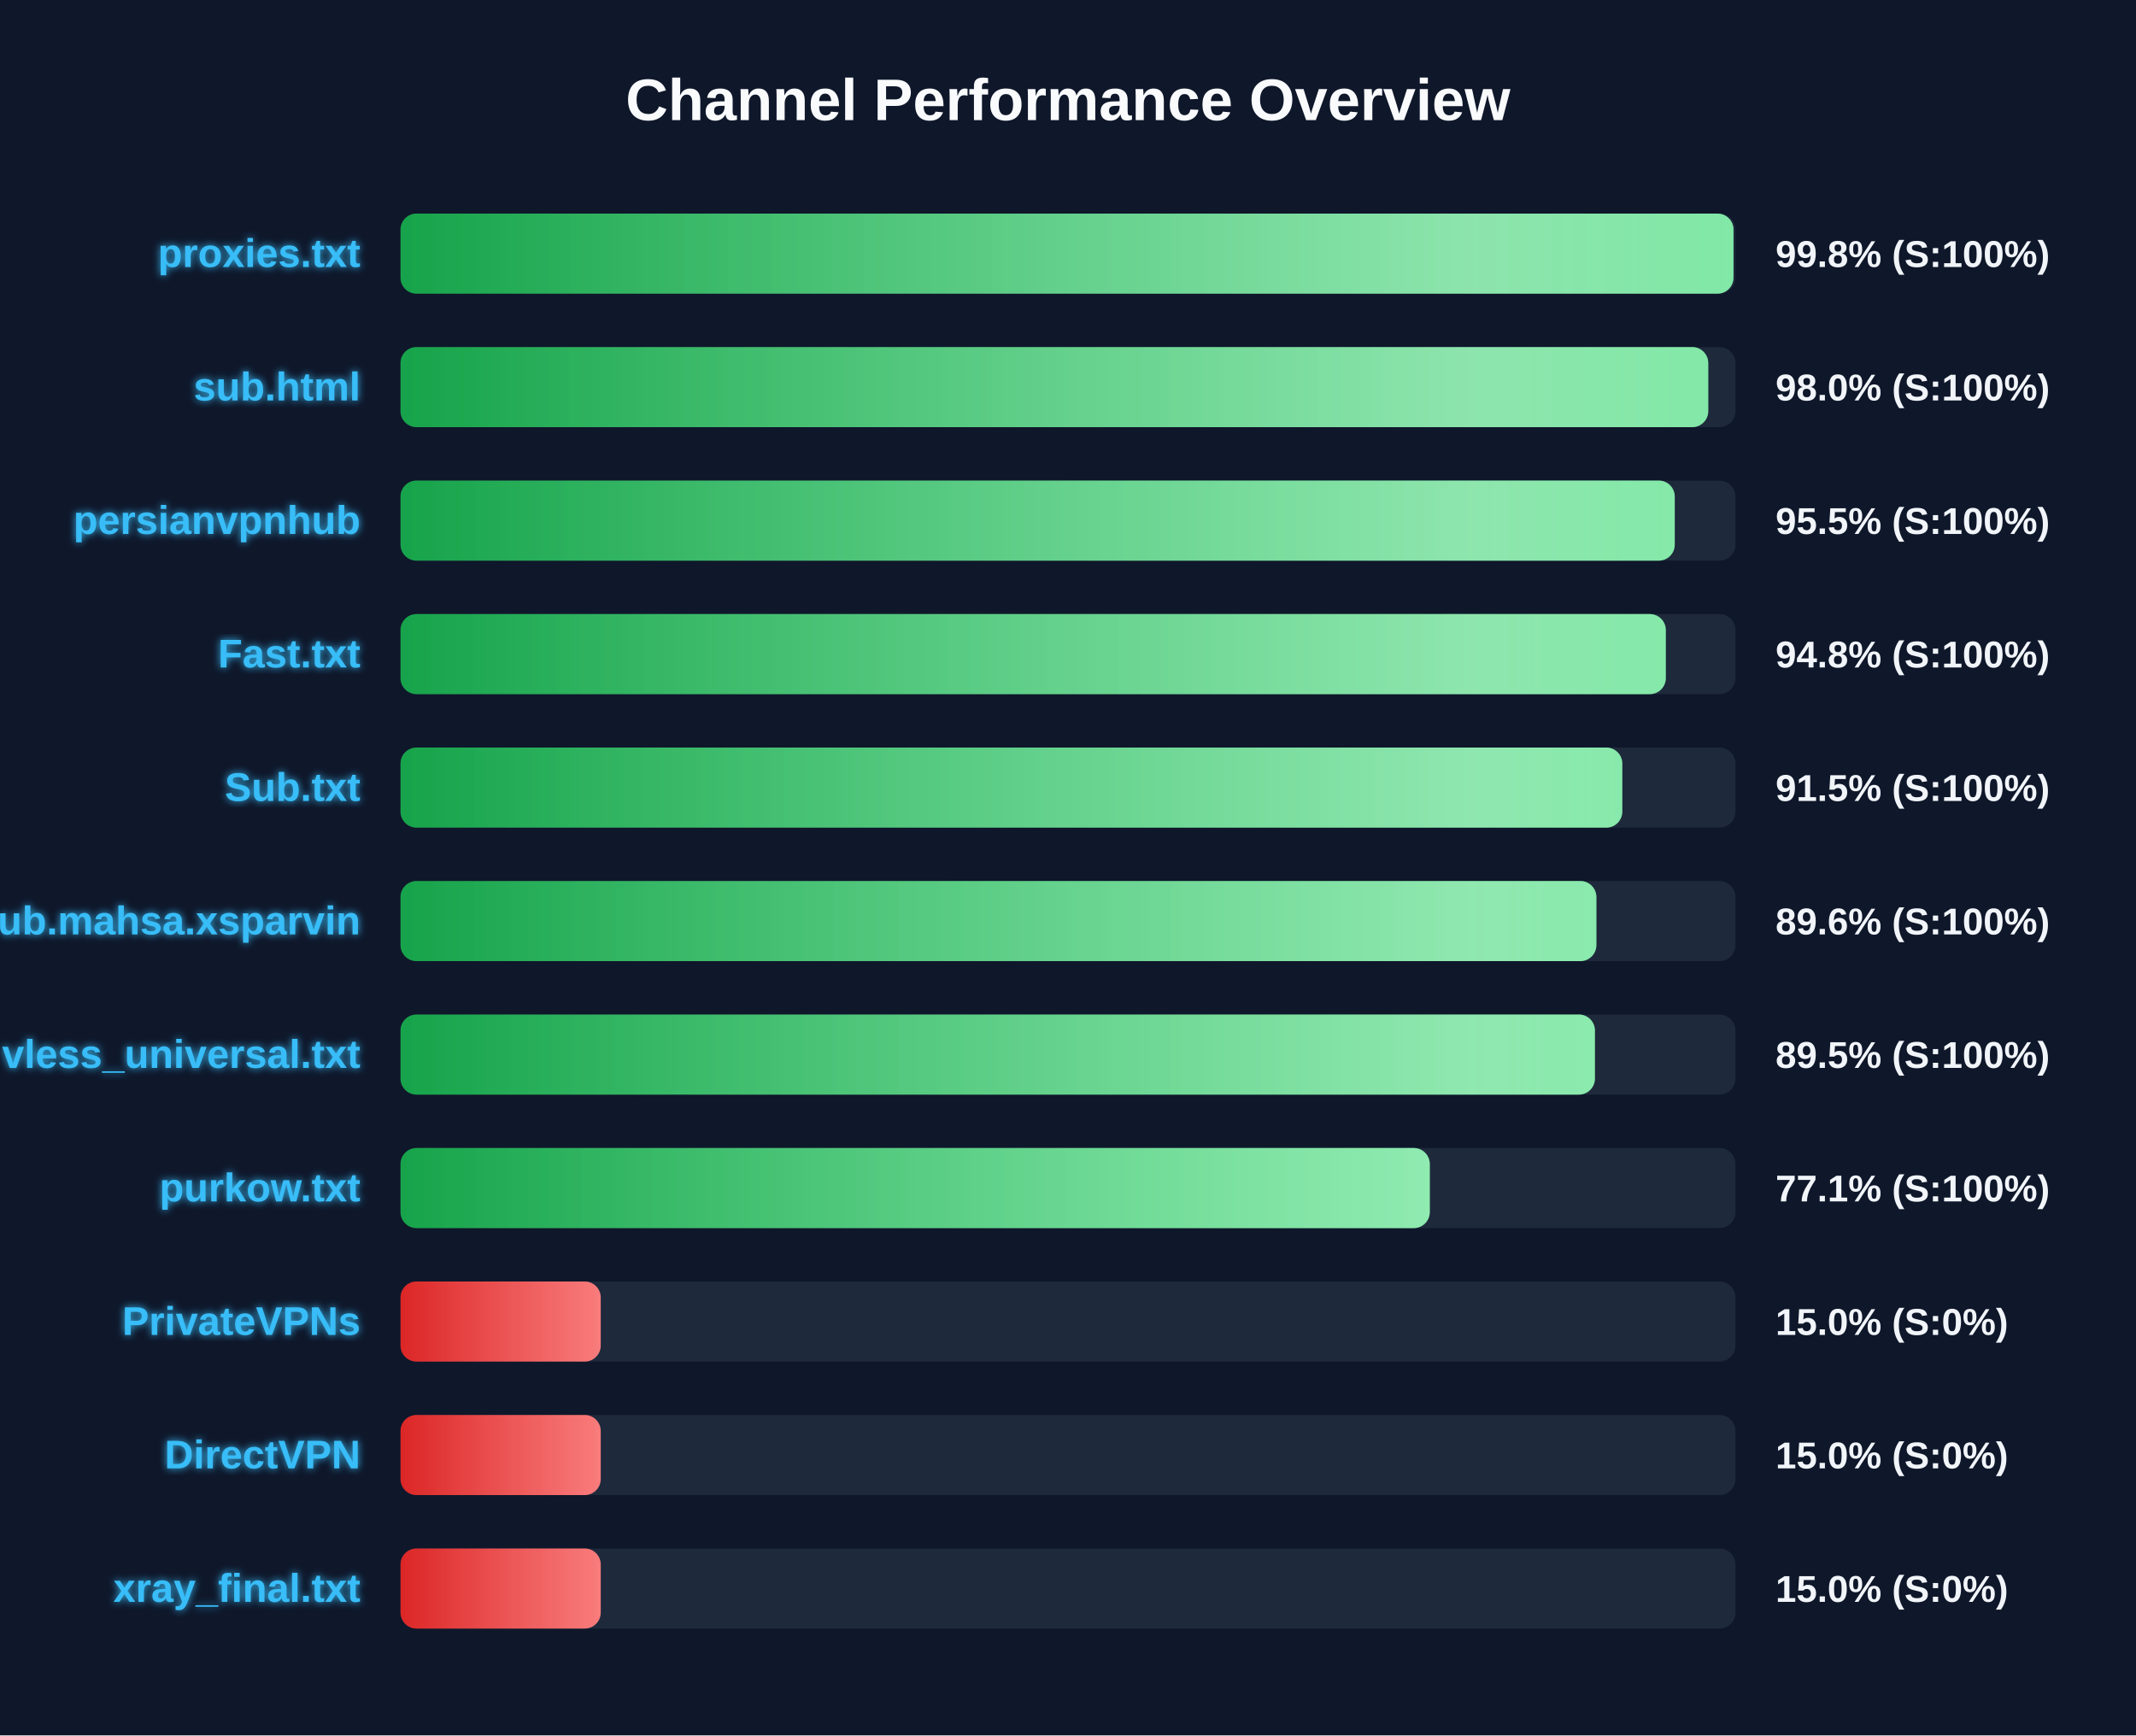
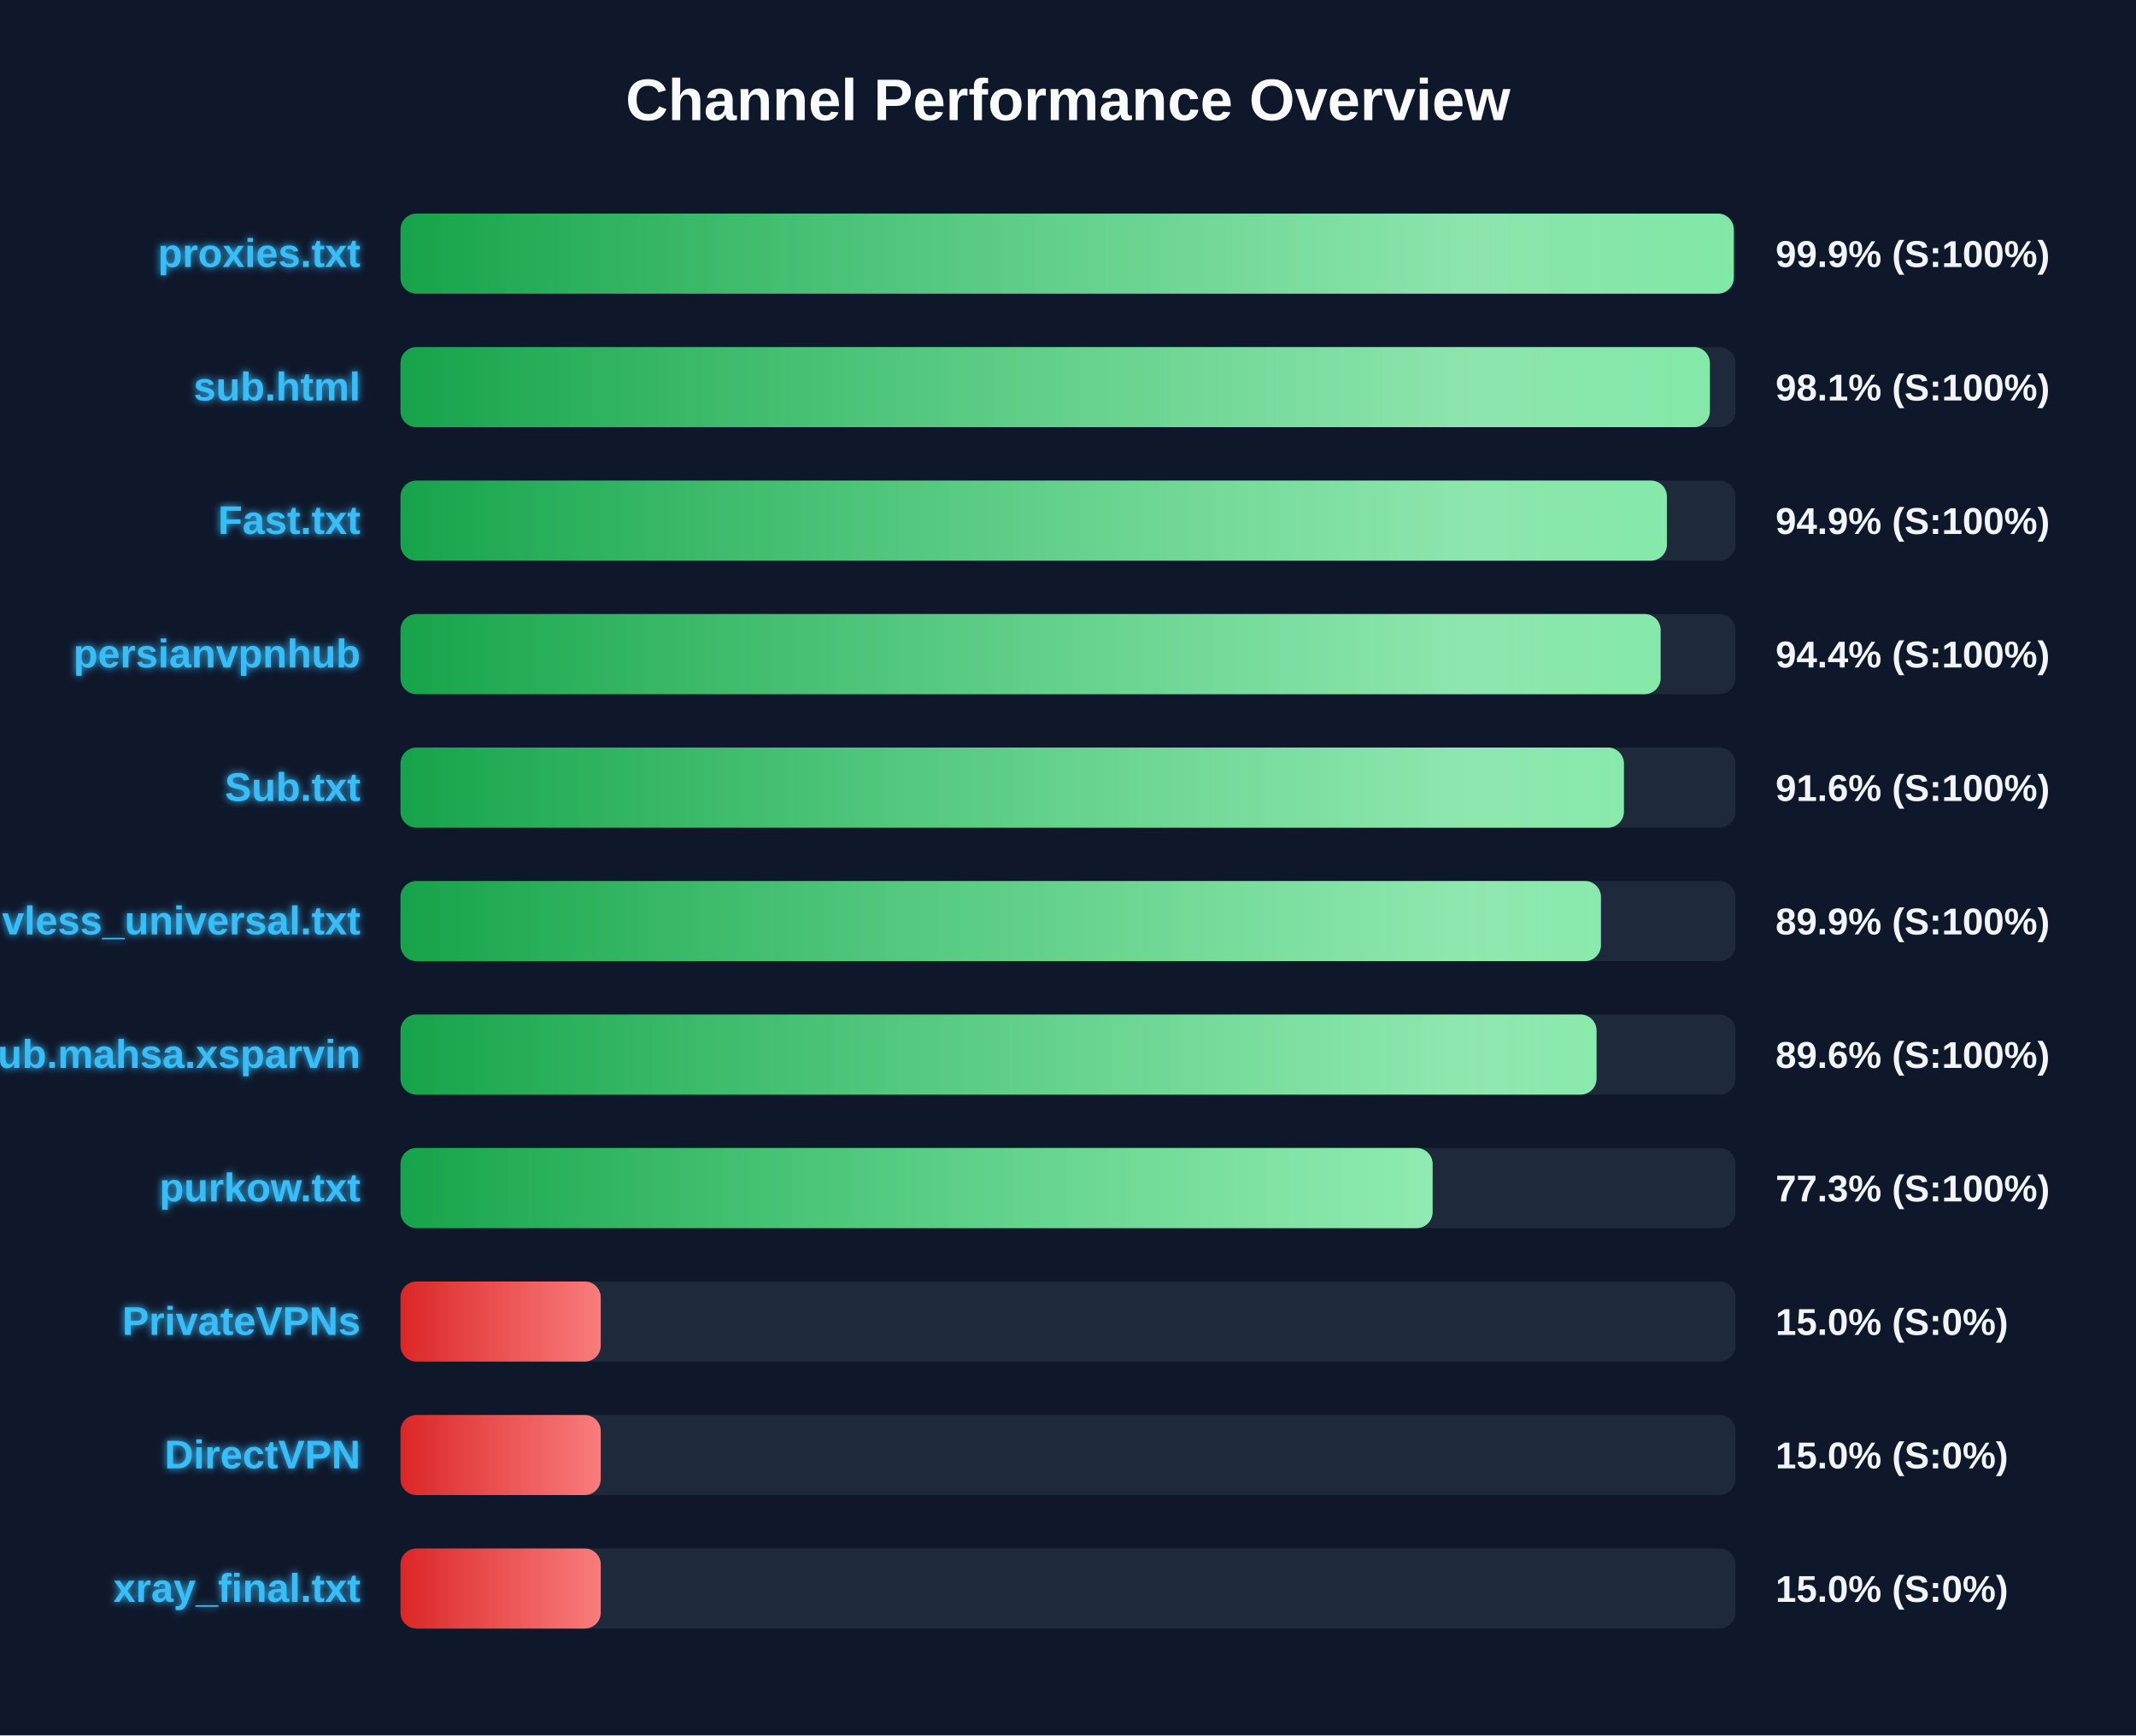
<svg xmlns="http://www.w3.org/2000/svg" width="800" height="650" version="1.1">
  <defs>
    <linearGradient id="grad-green" x1="0%" y1="0%" x2="100%" y2="0%">
      <stop offset="0%" stop-color="#16a34a" />
      <stop offset="100%" stop-color="#4ade80" />
    </linearGradient>
    <linearGradient id="grad-yellow" x1="0%" y1="0%" x2="100%" y2="0%">
      <stop offset="0%" stop-color="#ca8a04" />
      <stop offset="100%" stop-color="#fde047" />
    </linearGradient>
    <linearGradient id="grad-red" x1="0%" y1="0%" x2="100%" y2="0%">
      <stop offset="0%" stop-color="#dc2626" />
      <stop offset="100%" stop-color="#f87171" />
    </linearGradient>
    <linearGradient id="shimmer" x1="0%" y1="0%" x2="100%" y2="0%">
      <stop offset="0%" stop-color="rgba(255,255,255,0)" />
      <stop offset="50%" stop-color="rgba(255,255,255,0.4)" />
      <stop offset="100%" stop-color="rgba(255,255,255,0)" />
    </linearGradient>
    <filter id="glow" x="-20%" y="-20%" width="140%" height="140%">
      <feGaussianBlur stdDeviation="1.5" result="blur" />
      <feComposite in="SourceGraphic" in2="blur" operator="over" />
    </filter>
  </defs>
  <style>
        .bg-rect { fill: #0f172a; }
        .title { font: bold 22px 'Segoe UI', Arial, sans-serif; fill: #f8fafc; }
        .row { font: bold 15px 'Segoe UI', Arial, sans-serif; fill: #38bdf8; filter: url(#glow); }
        .score { font: bold 14px 'Segoe UI', Arial, sans-serif; fill: #f1f5f9; }
        @keyframes shimmer-anim {
            0% { transform: translateX(-100%); }
            100% { transform: translateX(200%); }
        }
        .shimmer-rect {
            animation: shimmer-anim 2.5s infinite linear;
        }
    </style>
  <rect width="100%" height="100%" class="bg-rect" />
  <text x="400" y="45" text-anchor="middle" class="title">Channel Performance Overview</text>
  <rect x="150" y="80" width="500" height="30" fill="#1e293b" rx="6" />
  <clipPath id="clip-0">
-     <rect x="150" y="80" width="499.25" height="30" rx="6" />
+     <rect x="150" y="80" width="499.35" height="30" rx="6" />
  </clipPath>
-   <rect x="150" y="80" width="499.25" height="30" fill="url(#grad-green)" rx="6" />
+   <rect x="150" y="80" width="499.35" height="30" fill="url(#grad-green)" rx="6" />
  <g clip-path="url(#clip-0)">
    <rect x="150" y="80" width="100%" height="30" fill="url(#shimmer)" class="shimmer-rect" />
  </g>
  <text x="135" y="100" text-anchor="end" class="row">proxies.txt</text>
-   <text x="665" y="100" text-anchor="start" class="score">99.8% (S:100%)</text>
+   <text x="665" y="100" text-anchor="start" class="score">99.9% (S:100%)</text>
  <rect x="150" y="130" width="500" height="30" fill="#1e293b" rx="6" />
  <clipPath id="clip-1">
-     <rect x="150" y="130" width="489.8" height="30" rx="6" />
+     <rect x="150" y="130" width="490.4" height="30" rx="6" />
  </clipPath>
-   <rect x="150" y="130" width="489.8" height="30" fill="url(#grad-green)" rx="6" />
+   <rect x="150" y="130" width="490.4" height="30" fill="url(#grad-green)" rx="6" />
  <g clip-path="url(#clip-1)">
    <rect x="150" y="130" width="100%" height="30" fill="url(#shimmer)" class="shimmer-rect" />
  </g>
  <text x="135" y="150" text-anchor="end" class="row">sub.html</text>
-   <text x="665" y="150" text-anchor="start" class="score">98.0% (S:100%)</text>
+   <text x="665" y="150" text-anchor="start" class="score">98.1% (S:100%)</text>
  <rect x="150" y="180" width="500" height="30" fill="#1e293b" rx="6" />
  <clipPath id="clip-2">
-     <rect x="150" y="180" width="477.25" height="30" rx="6" />
+     <rect x="150" y="180" width="474.3" height="30" rx="6" />
  </clipPath>
-   <rect x="150" y="180" width="477.25" height="30" fill="url(#grad-green)" rx="6" />
+   <rect x="150" y="180" width="474.3" height="30" fill="url(#grad-green)" rx="6" />
  <g clip-path="url(#clip-2)">
    <rect x="150" y="180" width="100%" height="30" fill="url(#shimmer)" class="shimmer-rect" />
  </g>
-   <text x="135" y="200" text-anchor="end" class="row">persianvpnhub</text>
-   <text x="665" y="200" text-anchor="start" class="score">95.5% (S:100%)</text>
+   <text x="135" y="200" text-anchor="end" class="row">Fast.txt</text>
+   <text x="665" y="200" text-anchor="start" class="score">94.9% (S:100%)</text>
  <rect x="150" y="230" width="500" height="30" fill="#1e293b" rx="6" />
  <clipPath id="clip-3">
-     <rect x="150" y="230" width="473.9" height="30" rx="6" />
+     <rect x="150" y="230" width="471.95" height="30" rx="6" />
  </clipPath>
-   <rect x="150" y="230" width="473.9" height="30" fill="url(#grad-green)" rx="6" />
+   <rect x="150" y="230" width="471.95" height="30" fill="url(#grad-green)" rx="6" />
  <g clip-path="url(#clip-3)">
    <rect x="150" y="230" width="100%" height="30" fill="url(#shimmer)" class="shimmer-rect" />
  </g>
-   <text x="135" y="250" text-anchor="end" class="row">Fast.txt</text>
-   <text x="665" y="250" text-anchor="start" class="score">94.8% (S:100%)</text>
+   <text x="135" y="250" text-anchor="end" class="row">persianvpnhub</text>
+   <text x="665" y="250" text-anchor="start" class="score">94.4% (S:100%)</text>
  <rect x="150" y="280" width="500" height="30" fill="#1e293b" rx="6" />
  <clipPath id="clip-4">
-     <rect x="150" y="280" width="457.6" height="30" rx="6" />
+     <rect x="150" y="280" width="458.2" height="30" rx="6" />
  </clipPath>
-   <rect x="150" y="280" width="457.6" height="30" fill="url(#grad-green)" rx="6" />
+   <rect x="150" y="280" width="458.2" height="30" fill="url(#grad-green)" rx="6" />
  <g clip-path="url(#clip-4)">
    <rect x="150" y="280" width="100%" height="30" fill="url(#shimmer)" class="shimmer-rect" />
  </g>
  <text x="135" y="300" text-anchor="end" class="row">Sub.txt</text>
-   <text x="665" y="300" text-anchor="start" class="score">91.5% (S:100%)</text>
+   <text x="665" y="300" text-anchor="start" class="score">91.6% (S:100%)</text>
  <rect x="150" y="330" width="500" height="30" fill="#1e293b" rx="6" />
  <clipPath id="clip-5">
-     <rect x="150" y="330" width="447.9" height="30" rx="6" />
+     <rect x="150" y="330" width="449.6" height="30" rx="6" />
  </clipPath>
-   <rect x="150" y="330" width="447.9" height="30" fill="url(#grad-green)" rx="6" />
+   <rect x="150" y="330" width="449.6" height="30" fill="url(#grad-green)" rx="6" />
  <g clip-path="url(#clip-5)">
    <rect x="150" y="330" width="100%" height="30" fill="url(#shimmer)" class="shimmer-rect" />
  </g>
-   <text x="135" y="350" text-anchor="end" class="row">Sub.mahsa.xsparvin</text>
-   <text x="665" y="350" text-anchor="start" class="score">89.6% (S:100%)</text>
+   <text x="135" y="350" text-anchor="end" class="row">vless_universal.txt</text>
+   <text x="665" y="350" text-anchor="start" class="score">89.9% (S:100%)</text>
  <rect x="150" y="380" width="500" height="30" fill="#1e293b" rx="6" />
  <clipPath id="clip-6">
-     <rect x="150" y="380" width="447.35" height="30" rx="6" />
+     <rect x="150" y="380" width="447.95" height="30" rx="6" />
  </clipPath>
-   <rect x="150" y="380" width="447.35" height="30" fill="url(#grad-green)" rx="6" />
+   <rect x="150" y="380" width="447.95" height="30" fill="url(#grad-green)" rx="6" />
  <g clip-path="url(#clip-6)">
    <rect x="150" y="380" width="100%" height="30" fill="url(#shimmer)" class="shimmer-rect" />
  </g>
-   <text x="135" y="400" text-anchor="end" class="row">vless_universal.txt</text>
-   <text x="665" y="400" text-anchor="start" class="score">89.5% (S:100%)</text>
+   <text x="135" y="400" text-anchor="end" class="row">Sub.mahsa.xsparvin</text>
+   <text x="665" y="400" text-anchor="start" class="score">89.6% (S:100%)</text>
  <rect x="150" y="430" width="500" height="30" fill="#1e293b" rx="6" />
  <clipPath id="clip-7">
-     <rect x="150" y="430" width="385.5" height="30" rx="6" />
+     <rect x="150" y="430" width="386.55" height="30" rx="6" />
  </clipPath>
-   <rect x="150" y="430" width="385.5" height="30" fill="url(#grad-green)" rx="6" />
+   <rect x="150" y="430" width="386.55" height="30" fill="url(#grad-green)" rx="6" />
  <g clip-path="url(#clip-7)">
    <rect x="150" y="430" width="100%" height="30" fill="url(#shimmer)" class="shimmer-rect" />
  </g>
  <text x="135" y="450" text-anchor="end" class="row">purkow.txt</text>
-   <text x="665" y="450" text-anchor="start" class="score">77.1% (S:100%)</text>
+   <text x="665" y="450" text-anchor="start" class="score">77.3% (S:100%)</text>
  <rect x="150" y="480" width="500" height="30" fill="#1e293b" rx="6" />
  <clipPath id="clip-8">
    <rect x="150" y="480" width="75.0" height="30" rx="6" />
  </clipPath>
  <rect x="150" y="480" width="75.0" height="30" fill="url(#grad-red)" rx="6" />
  <g clip-path="url(#clip-8)">
    <rect x="150" y="480" width="100%" height="30" fill="url(#shimmer)" class="shimmer-rect" />
  </g>
  <text x="135" y="500" text-anchor="end" class="row">PrivateVPNs</text>
  <text x="665" y="500" text-anchor="start" class="score">15.0% (S:0%)</text>
  <rect x="150" y="530" width="500" height="30" fill="#1e293b" rx="6" />
  <clipPath id="clip-9">
    <rect x="150" y="530" width="75.0" height="30" rx="6" />
  </clipPath>
  <rect x="150" y="530" width="75.0" height="30" fill="url(#grad-red)" rx="6" />
  <g clip-path="url(#clip-9)">
    <rect x="150" y="530" width="100%" height="30" fill="url(#shimmer)" class="shimmer-rect" />
  </g>
  <text x="135" y="550" text-anchor="end" class="row">DirectVPN</text>
  <text x="665" y="550" text-anchor="start" class="score">15.0% (S:0%)</text>
  <rect x="150" y="580" width="500" height="30" fill="#1e293b" rx="6" />
  <clipPath id="clip-10">
    <rect x="150" y="580" width="75.0" height="30" rx="6" />
  </clipPath>
  <rect x="150" y="580" width="75.0" height="30" fill="url(#grad-red)" rx="6" />
  <g clip-path="url(#clip-10)">
    <rect x="150" y="580" width="100%" height="30" fill="url(#shimmer)" class="shimmer-rect" />
  </g>
  <text x="135" y="600" text-anchor="end" class="row">xray_final.txt</text>
  <text x="665" y="600" text-anchor="start" class="score">15.0% (S:0%)</text>
</svg>
